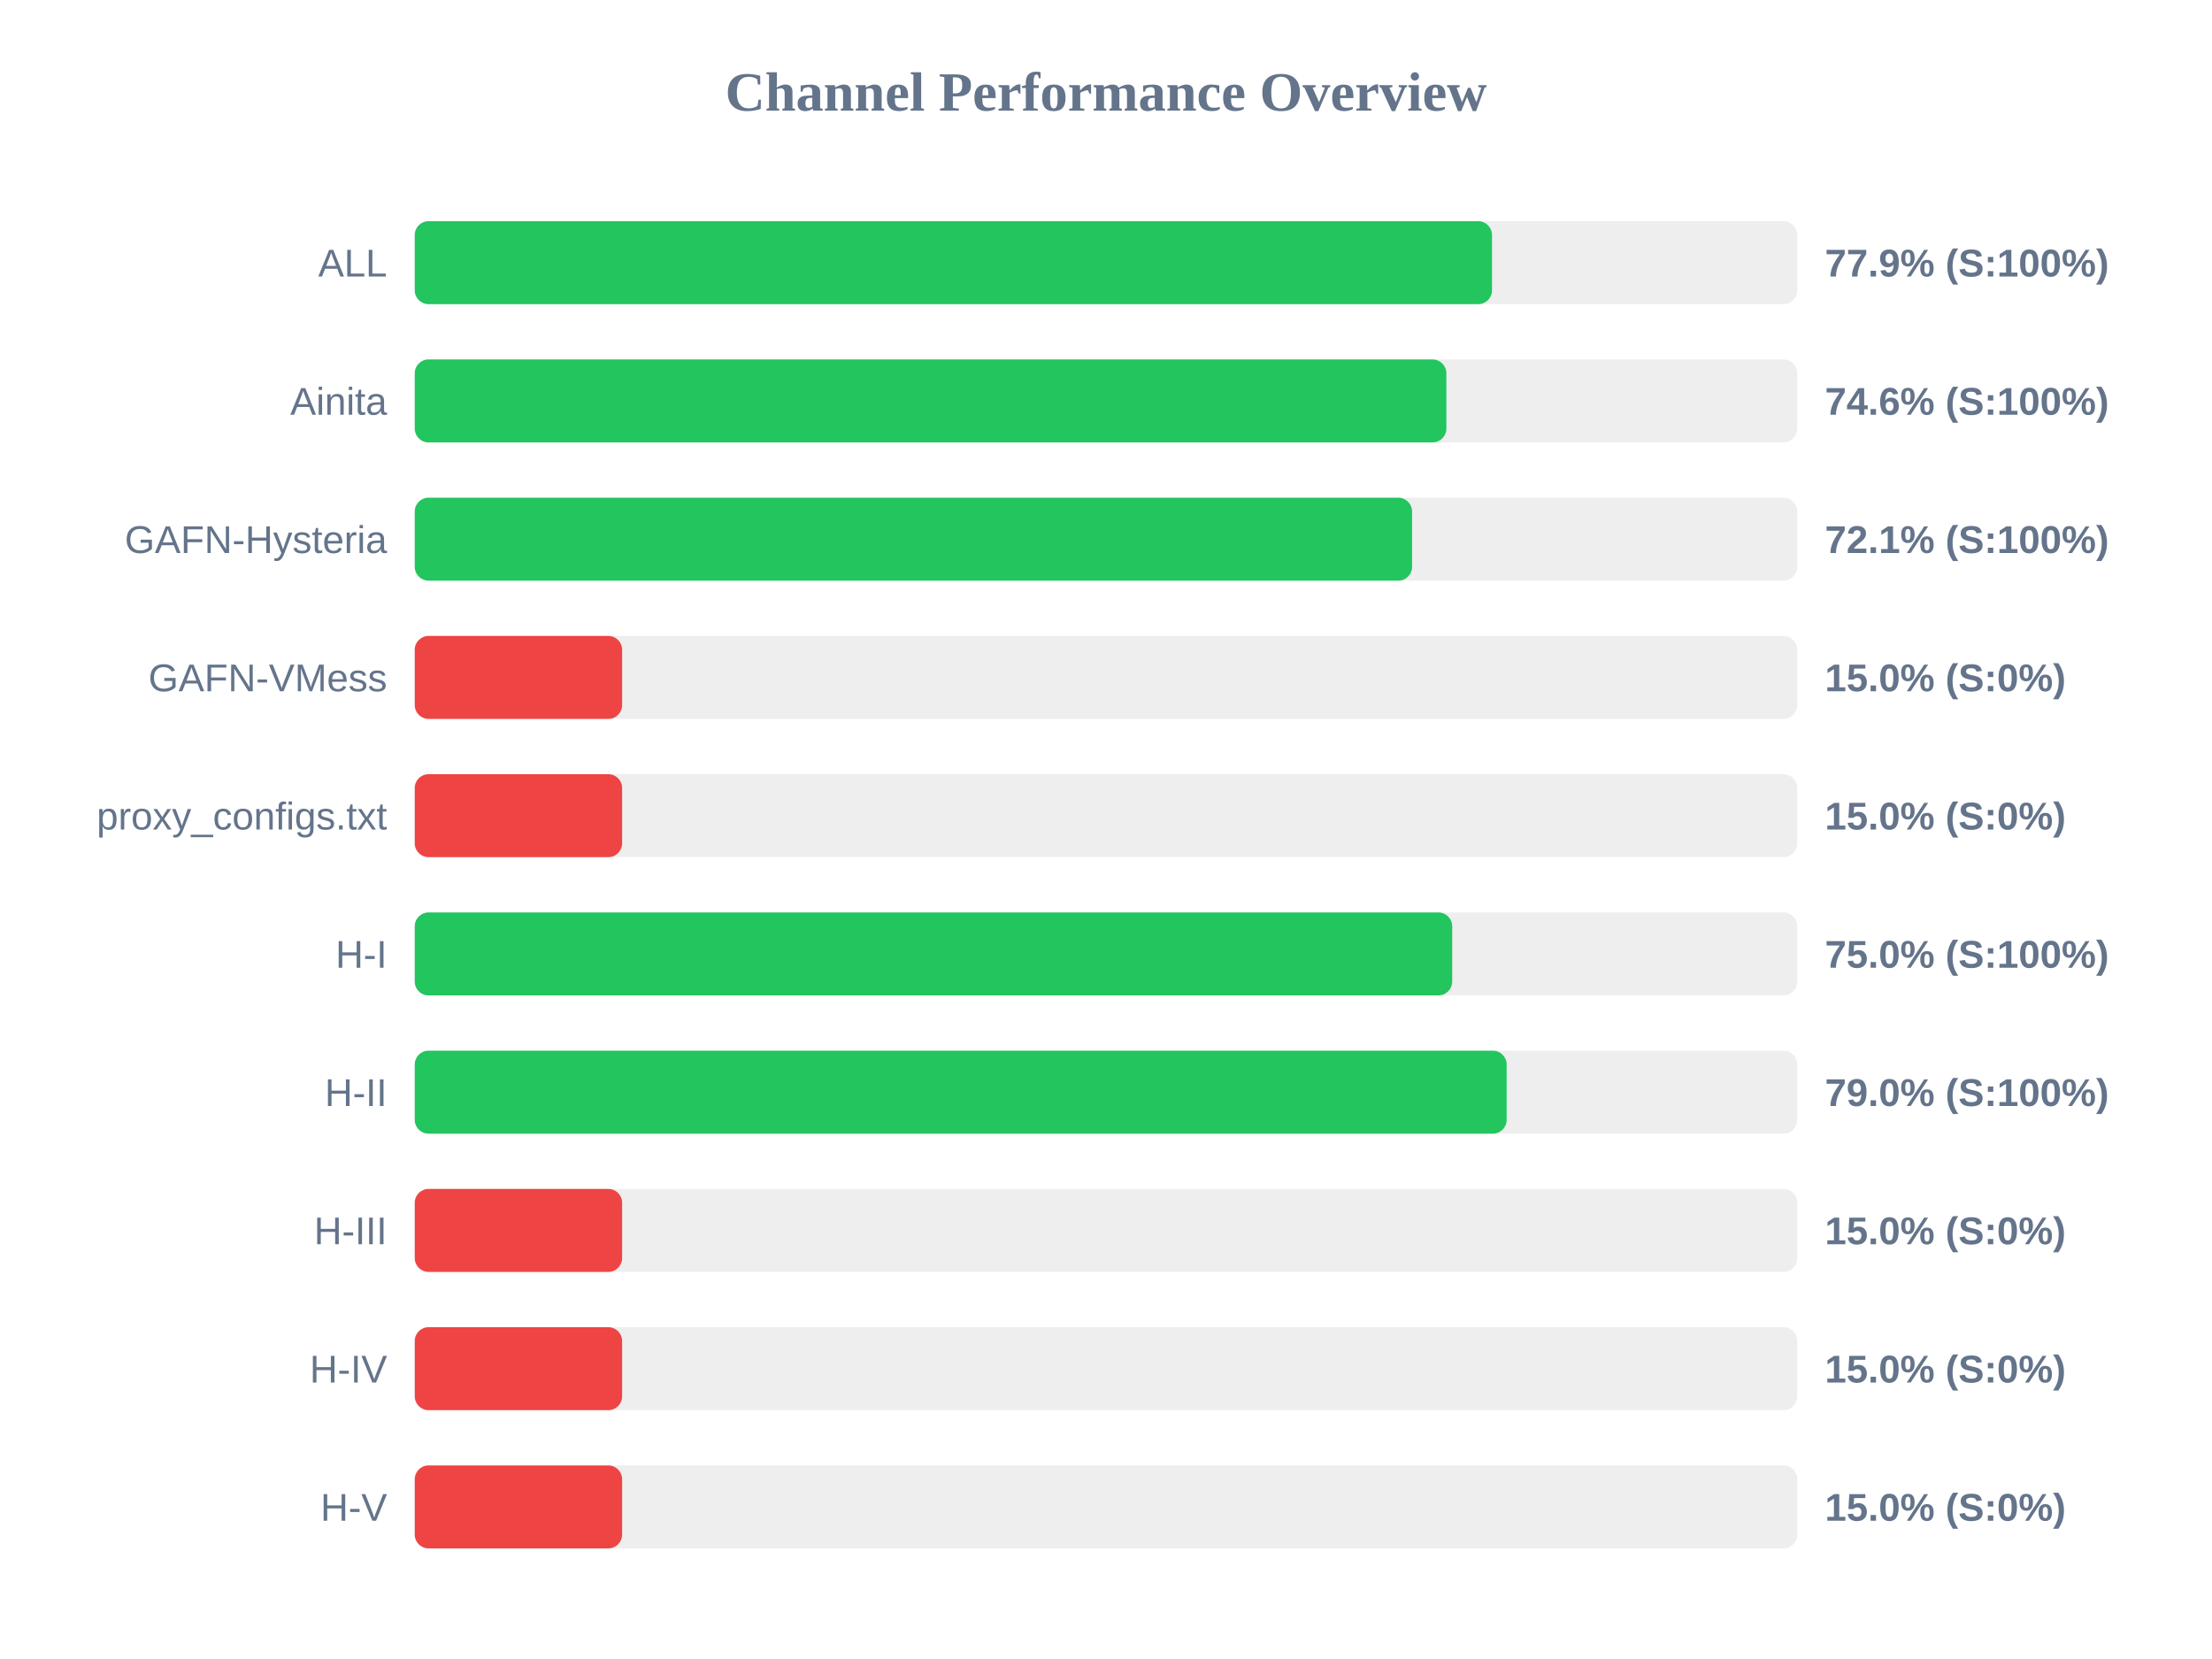
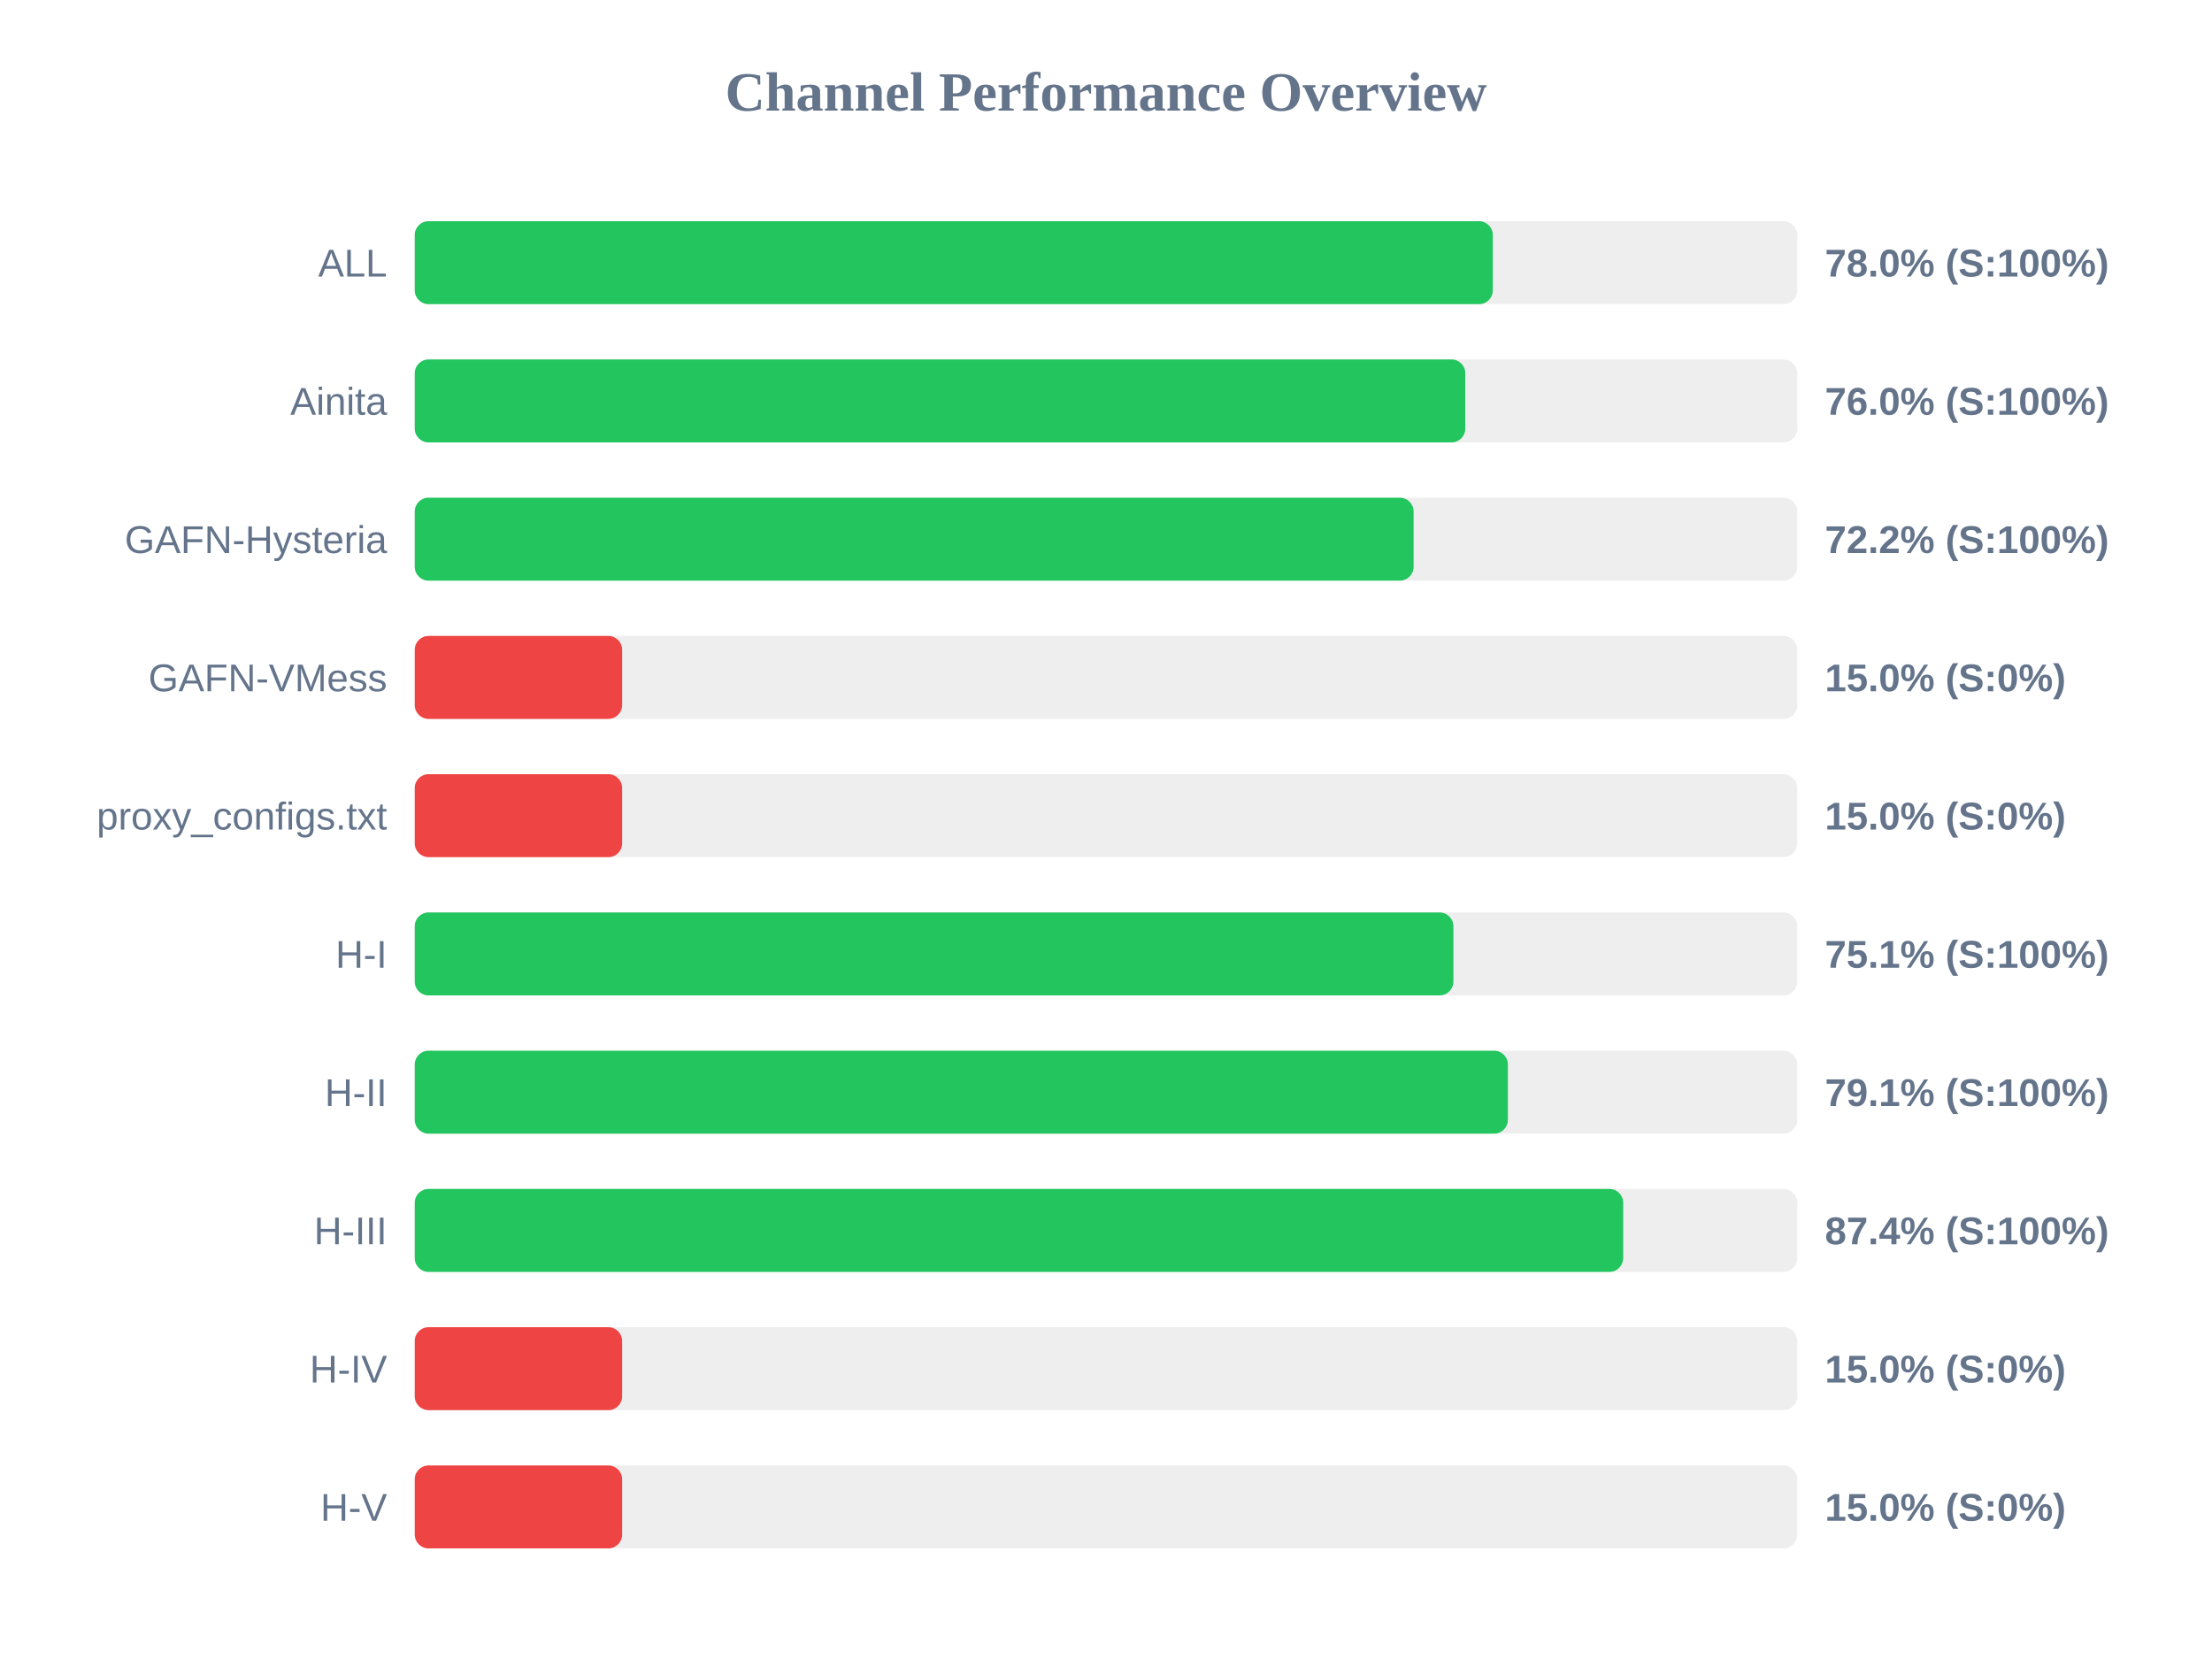
<svg xmlns="http://www.w3.org/2000/svg" width="800" height="600" version="1.1">
  <style>
        .row { font: 14px Arial; fill: #64748b; }
        .score { font: bold 14px Arial; fill: #64748b; }
    </style>
  <text x="400" y="40" text-anchor="middle" font-size="20px" font-weight="bold" fill="#64748b">Channel Performance Overview</text>
  <rect x="150" y="80" width="500" height="30" fill="#eee" rx="5" />
-   <rect x="150" y="80" width="389.6" height="30" fill="#22c55e" rx="5" />
+   <rect x="150" y="80" width="389.9" height="30" fill="#22c55e" rx="5" />
  <text x="140" y="100" text-anchor="end" class="row">ALL</text>
-   <text x="660" y="100" text-anchor="start" class="score">77.9% (S:100%)</text>
+   <text x="660" y="100" text-anchor="start" class="score">78.0% (S:100%)</text>
  <rect x="150" y="130" width="500" height="30" fill="#eee" rx="5" />
-   <rect x="150" y="130" width="373.1" height="30" fill="#22c55e" rx="5" />
+   <rect x="150" y="130" width="379.95" height="30" fill="#22c55e" rx="5" />
  <text x="140" y="150" text-anchor="end" class="row">Ainita</text>
-   <text x="660" y="150" text-anchor="start" class="score">74.6% (S:100%)</text>
+   <text x="660" y="150" text-anchor="start" class="score">76.0% (S:100%)</text>
  <rect x="150" y="180" width="500" height="30" fill="#eee" rx="5" />
-   <rect x="150" y="180" width="360.7" height="30" fill="#22c55e" rx="5" />
+   <rect x="150" y="180" width="361.25" height="30" fill="#22c55e" rx="5" />
  <text x="140" y="200" text-anchor="end" class="row">GAFN-Hysteria</text>
-   <text x="660" y="200" text-anchor="start" class="score">72.1% (S:100%)</text>
+   <text x="660" y="200" text-anchor="start" class="score">72.2% (S:100%)</text>
  <rect x="150" y="230" width="500" height="30" fill="#eee" rx="5" />
  <rect x="150" y="230" width="75.0" height="30" fill="#ef4444" rx="5" />
  <text x="140" y="250" text-anchor="end" class="row">GAFN-VMess</text>
  <text x="660" y="250" text-anchor="start" class="score">15.0% (S:0%)</text>
  <rect x="150" y="280" width="500" height="30" fill="#eee" rx="5" />
  <rect x="150" y="280" width="75.0" height="30" fill="#ef4444" rx="5" />
  <text x="140" y="300" text-anchor="end" class="row">proxy_configs.txt</text>
  <text x="660" y="300" text-anchor="start" class="score">15.0% (S:0%)</text>
  <rect x="150" y="330" width="500" height="30" fill="#eee" rx="5" />
-   <rect x="150" y="330" width="375.2" height="30" fill="#22c55e" rx="5" />
+   <rect x="150" y="330" width="375.65" height="30" fill="#22c55e" rx="5" />
  <text x="140" y="350" text-anchor="end" class="row">H-I</text>
-   <text x="660" y="350" text-anchor="start" class="score">75.0% (S:100%)</text>
+   <text x="660" y="350" text-anchor="start" class="score">75.1% (S:100%)</text>
  <rect x="150" y="380" width="500" height="30" fill="#eee" rx="5" />
-   <rect x="150" y="380" width="394.9" height="30" fill="#22c55e" rx="5" />
+   <rect x="150" y="380" width="395.35" height="30" fill="#22c55e" rx="5" />
  <text x="140" y="400" text-anchor="end" class="row">H-II</text>
-   <text x="660" y="400" text-anchor="start" class="score">79.0% (S:100%)</text>
+   <text x="660" y="400" text-anchor="start" class="score">79.1% (S:100%)</text>
  <rect x="150" y="430" width="500" height="30" fill="#eee" rx="5" />
-   <rect x="150" y="430" width="75.0" height="30" fill="#ef4444" rx="5" />
+   <rect x="150" y="430" width="437.05" height="30" fill="#22c55e" rx="5" />
  <text x="140" y="450" text-anchor="end" class="row">H-III</text>
-   <text x="660" y="450" text-anchor="start" class="score">15.0% (S:0%)</text>
+   <text x="660" y="450" text-anchor="start" class="score">87.4% (S:100%)</text>
  <rect x="150" y="480" width="500" height="30" fill="#eee" rx="5" />
  <rect x="150" y="480" width="75.0" height="30" fill="#ef4444" rx="5" />
  <text x="140" y="500" text-anchor="end" class="row">H-IV</text>
  <text x="660" y="500" text-anchor="start" class="score">15.0% (S:0%)</text>
  <rect x="150" y="530" width="500" height="30" fill="#eee" rx="5" />
  <rect x="150" y="530" width="75.0" height="30" fill="#ef4444" rx="5" />
  <text x="140" y="550" text-anchor="end" class="row">H-V</text>
  <text x="660" y="550" text-anchor="start" class="score">15.0% (S:0%)</text>
</svg>
